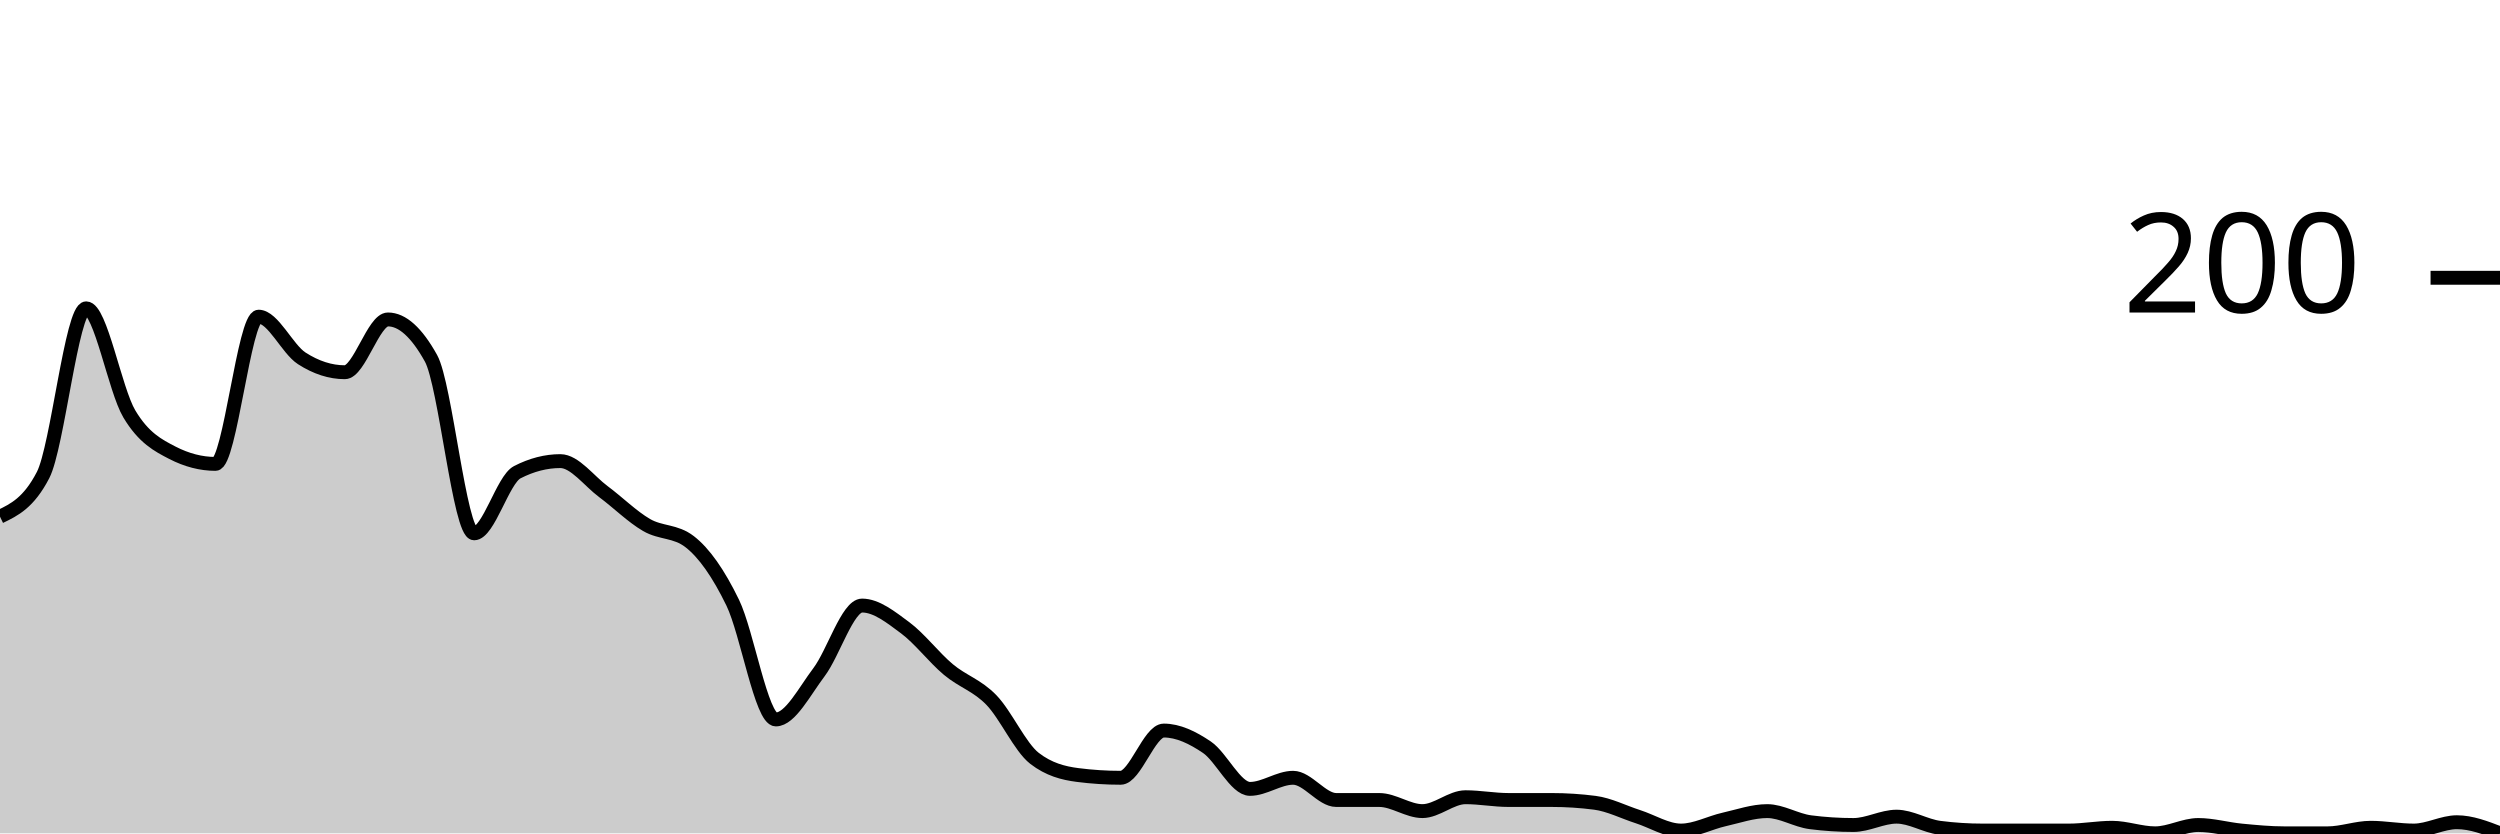
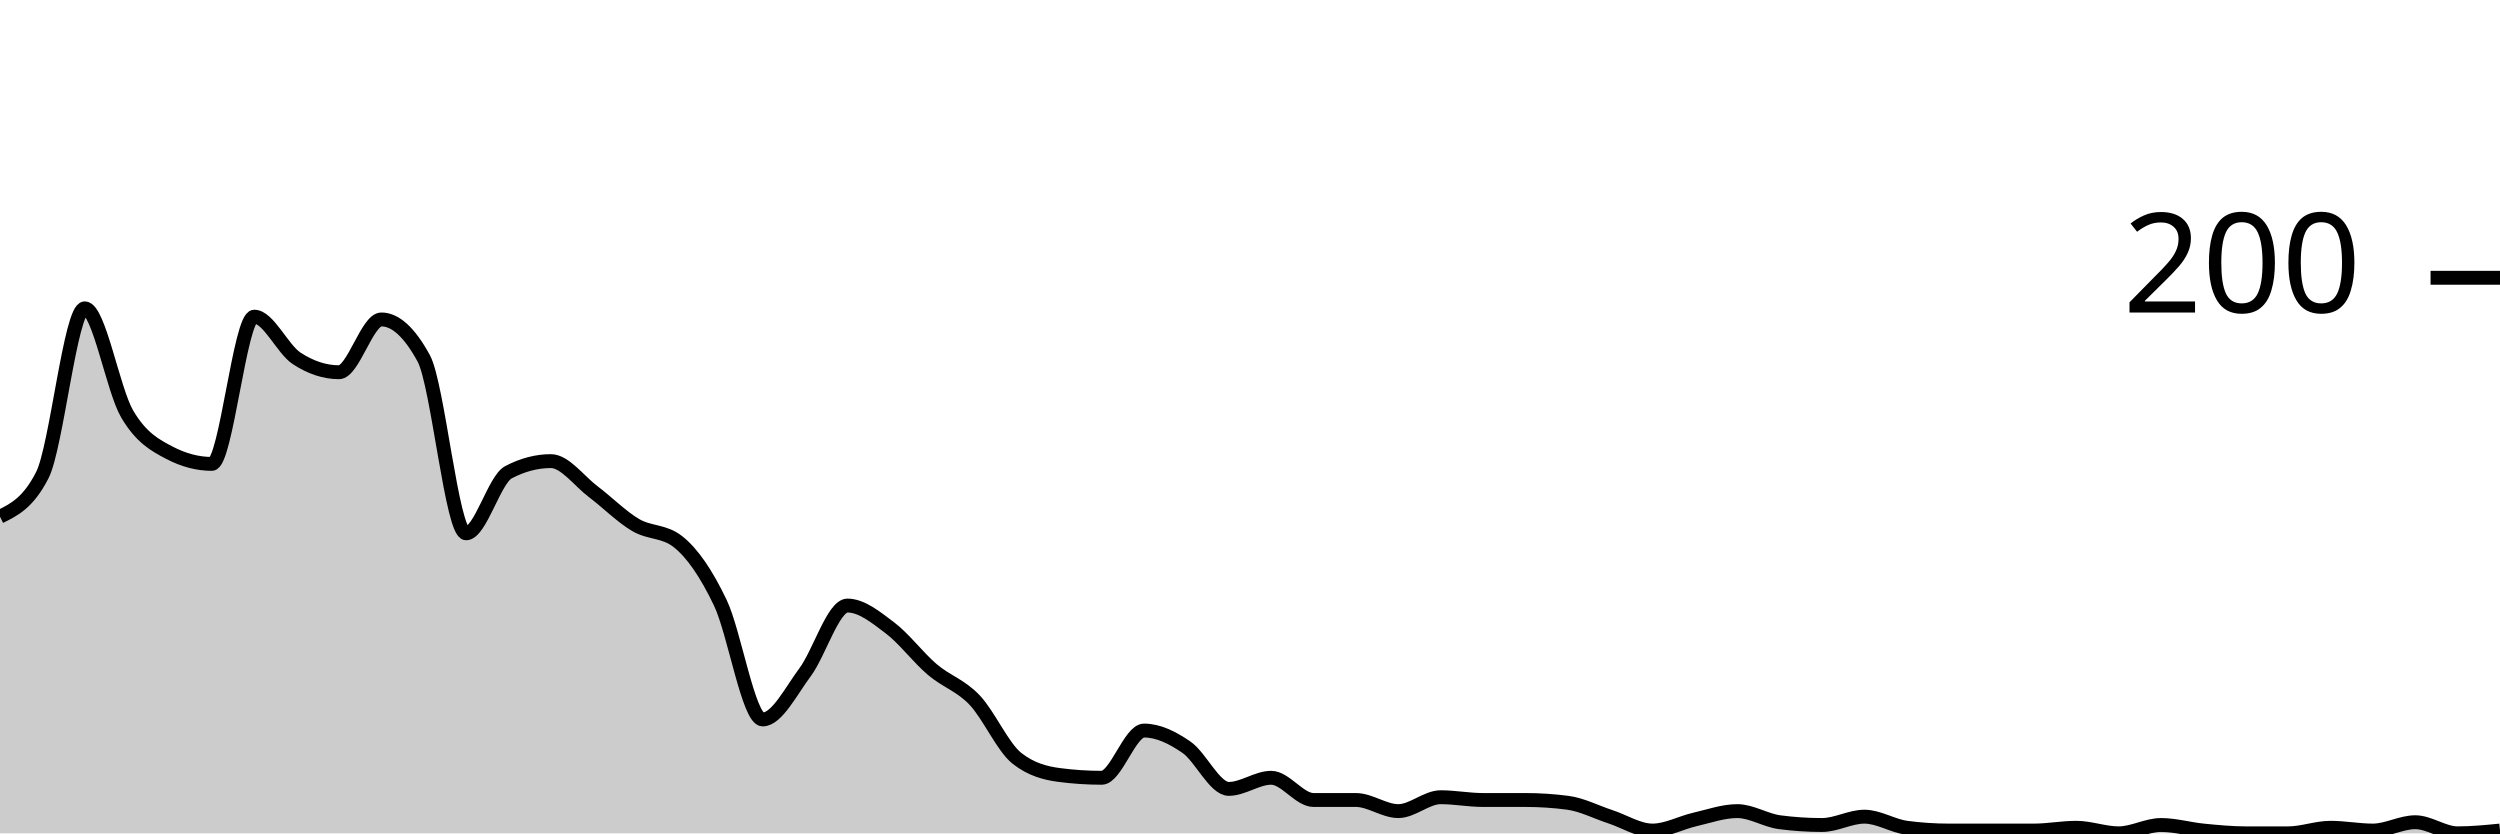
<svg xmlns="http://www.w3.org/2000/svg" viewBox="0 0 180 60">
  <g transform="translate(0,20)">
-     <path class="area" fill="rgba(0, 0, 0, 0.2)" d="M0,17.2C1.034,16.7,2.069,16.2,3.103,14.2C4.138,12.2,5.172,2.2,6.207,2.2C7.241,2.2,8.276,8.067,9.31,9.8C10.345,11.533,11.379,12.067,12.414,12.6C13.448,13.133,14.483,13.4,15.517,13.4C16.552,13.4,17.586,2.8,18.621,2.8C19.655,2.8,20.69,5.133,21.724,5.8C22.759,6.467,23.793,6.8,24.828,6.8C25.862,6.8,26.897,3,27.931,3C28.966,3,30,3.933,31.034,5.8C32.069,7.667,33.103,18.4,34.138,18.4C35.172,18.4,36.207,14.533,37.241,14C38.276,13.467,39.31,13.2,40.345,13.2C41.379,13.2,42.414,14.633,43.448,15.4C44.483,16.167,45.517,17.2,46.552,17.8C47.586,18.4,48.621,18.2,49.655,19C50.69,19.8,51.724,21.267,52.759,23.4C53.793,25.533,54.828,31.8,55.862,31.8C56.897,31.8,57.931,29.767,58.966,28.4C60,27.033,61.034,23.6,62.069,23.6C63.103,23.6,64.138,24.433,65.172,25.2C66.207,25.967,67.241,27.333,68.276,28.2C69.31,29.067,70.345,29.333,71.379,30.4C72.414,31.467,73.448,33.8,74.483,34.6C75.517,35.4,76.552,35.667,77.586,35.8C78.621,35.933,79.655,36,80.69,36C81.724,36,82.759,32.6,83.793,32.6C84.828,32.6,85.862,33.1,86.897,33.8C87.931,34.5,88.966,36.8,90,36.8C91.034,36.8,92.069,36,93.103,36C94.138,36,95.172,37.6,96.207,37.6C97.241,37.6,98.276,37.6,99.31,37.6C100.345,37.6,101.379,38.4,102.414,38.4C103.448,38.4,104.483,37.4,105.517,37.4C106.552,37.4,107.586,37.6,108.621,37.6C109.655,37.6,110.69,37.6,111.724,37.6C112.759,37.6,113.793,37.667,114.828,37.8C115.862,37.933,116.897,38.467,117.931,38.8C118.966,39.133,120,39.8,121.034,39.8C122.069,39.8,123.103,39.233,124.138,39C125.172,38.767,126.207,38.4,127.241,38.4C128.276,38.4,129.31,39.067,130.345,39.2C131.379,39.333,132.414,39.4,133.448,39.4C134.483,39.4,135.517,38.8,136.552,38.8C137.586,38.8,138.621,39.467,139.655,39.6C140.69,39.733,141.724,39.8,142.759,39.8C143.793,39.8,144.828,39.8,145.862,39.8C146.897,39.8,147.931,39.8,148.966,39.8C150,39.8,151.034,39.6,152.069,39.6C153.103,39.6,154.138,40,155.172,40C156.207,40,157.241,39.4,158.276,39.4C159.31,39.4,160.345,39.7,161.379,39.8C162.414,39.9,163.448,40,164.483,40C165.517,40,166.552,40,167.586,40C168.621,40,169.655,39.6,170.69,39.6C171.724,39.6,172.759,39.8,173.793,39.8C174.828,39.8,175.862,39.2,176.897,39.2C177.931,39.2,178.966,39.6,180,40L180,40C178.966,40,177.931,40,176.897,40C175.862,40,174.828,40,173.793,40C172.759,40,171.724,40,170.69,40C169.655,40,168.621,40,167.586,40C166.552,40,165.517,40,164.483,40C163.448,40,162.414,40,161.379,40C160.345,40,159.31,40,158.276,40C157.241,40,156.207,40,155.172,40C154.138,40,153.103,40,152.069,40C151.034,40,150,40,148.966,40C147.931,40,146.897,40,145.862,40C144.828,40,143.793,40,142.759,40C141.724,40,140.69,40,139.655,40C138.621,40,137.586,40,136.552,40C135.517,40,134.483,40,133.448,40C132.414,40,131.379,40,130.345,40C129.31,40,128.276,40,127.241,40C126.207,40,125.172,40,124.138,40C123.103,40,122.069,40,121.034,40C120,40,118.966,40,117.931,40C116.897,40,115.862,40,114.828,40C113.793,40,112.759,40,111.724,40C110.69,40,109.655,40,108.621,40C107.586,40,106.552,40,105.517,40C104.483,40,103.448,40,102.414,40C101.379,40,100.345,40,99.31,40C98.276,40,97.241,40,96.207,40C95.172,40,94.138,40,93.103,40C92.069,40,91.034,40,90,40C88.966,40,87.931,40,86.897,40C85.862,40,84.828,40,83.793,40C82.759,40,81.724,40,80.69,40C79.655,40,78.621,40,77.586,40C76.552,40,75.517,40,74.483,40C73.448,40,72.414,40,71.379,40C70.345,40,69.31,40,68.276,40C67.241,40,66.207,40,65.172,40C64.138,40,63.103,40,62.069,40C61.034,40,60,40,58.966,40C57.931,40,56.897,40,55.862,40C54.828,40,53.793,40,52.759,40C51.724,40,50.69,40,49.655,40C48.621,40,47.586,40,46.552,40C45.517,40,44.483,40,43.448,40C42.414,40,41.379,40,40.345,40C39.31,40,38.276,40,37.241,40C36.207,40,35.172,40,34.138,40C33.103,40,32.069,40,31.034,40C30,40,28.966,40,27.931,40C26.897,40,25.862,40,24.828,40C23.793,40,22.759,40,21.724,40C20.69,40,19.655,40,18.621,40C17.586,40,16.552,40,15.517,40C14.483,40,13.448,40,12.414,40C11.379,40,10.345,40,9.31,40C8.276,40,7.241,40,6.207,40C5.172,40,4.138,40,3.103,40C2.069,40,1.034,40,0,40Z" />
-     <path class="line" stroke="black" fill="none" d="M0,17.2C1.034,16.7,2.069,16.2,3.103,14.2C4.138,12.2,5.172,2.2,6.207,2.2C7.241,2.2,8.276,8.067,9.31,9.8C10.345,11.533,11.379,12.067,12.414,12.6C13.448,13.133,14.483,13.4,15.517,13.4C16.552,13.4,17.586,2.8,18.621,2.8C19.655,2.8,20.69,5.133,21.724,5.8C22.759,6.467,23.793,6.8,24.828,6.8C25.862,6.8,26.897,3,27.931,3C28.966,3,30,3.933,31.034,5.8C32.069,7.667,33.103,18.4,34.138,18.4C35.172,18.4,36.207,14.533,37.241,14C38.276,13.467,39.31,13.2,40.345,13.2C41.379,13.2,42.414,14.633,43.448,15.4C44.483,16.167,45.517,17.2,46.552,17.8C47.586,18.4,48.621,18.2,49.655,19C50.69,19.8,51.724,21.267,52.759,23.4C53.793,25.533,54.828,31.8,55.862,31.8C56.897,31.8,57.931,29.767,58.966,28.4C60,27.033,61.034,23.6,62.069,23.6C63.103,23.6,64.138,24.433,65.172,25.2C66.207,25.967,67.241,27.333,68.276,28.2C69.31,29.067,70.345,29.333,71.379,30.4C72.414,31.467,73.448,33.8,74.483,34.6C75.517,35.4,76.552,35.667,77.586,35.8C78.621,35.933,79.655,36,80.69,36C81.724,36,82.759,32.6,83.793,32.6C84.828,32.6,85.862,33.1,86.897,33.8C87.931,34.5,88.966,36.8,90,36.8C91.034,36.8,92.069,36,93.103,36C94.138,36,95.172,37.6,96.207,37.6C97.241,37.6,98.276,37.6,99.31,37.6C100.345,37.6,101.379,38.4,102.414,38.4C103.448,38.4,104.483,37.4,105.517,37.4C106.552,37.4,107.586,37.6,108.621,37.6C109.655,37.6,110.69,37.6,111.724,37.6C112.759,37.6,113.793,37.667,114.828,37.8C115.862,37.933,116.897,38.467,117.931,38.8C118.966,39.133,120,39.8,121.034,39.8C122.069,39.8,123.103,39.233,124.138,39C125.172,38.767,126.207,38.4,127.241,38.4C128.276,38.4,129.31,39.067,130.345,39.2C131.379,39.333,132.414,39.4,133.448,39.4C134.483,39.4,135.517,38.8,136.552,38.8C137.586,38.8,138.621,39.467,139.655,39.6C140.69,39.733,141.724,39.8,142.759,39.8C143.793,39.8,144.828,39.8,145.862,39.8C146.897,39.8,147.931,39.8,148.966,39.8C150,39.8,151.034,39.6,152.069,39.6C153.103,39.6,154.138,40,155.172,40C156.207,40,157.241,39.4,158.276,39.4C159.31,39.4,160.345,39.7,161.379,39.8C162.414,39.9,163.448,40,164.483,40C165.517,40,166.552,40,167.586,40C168.621,40,169.655,39.6,170.69,39.6C171.724,39.6,172.759,39.8,173.793,39.8C174.828,39.8,175.862,39.2,176.897,39.2C177.931,39.2,178.966,39.6,180,40" />
+     <path class="area" fill="rgba(0, 0, 0, 0.2)" d="M0,17.2C1.017,16.7,2.034,16.2,3.051,14.2C4.068,12.2,5.085,2.2,6.102,2.2C7.119,2.2,8.136,8.067,9.153,9.8C10.169,11.533,11.186,12.067,12.203,12.6C13.22,13.133,14.237,13.4,15.254,13.4C16.271,13.4,17.288,2.8,18.305,2.8C19.322,2.8,20.339,5.133,21.356,5.8C22.373,6.467,23.39,6.8,24.407,6.8C25.424,6.8,26.441,3,27.458,3C28.475,3,29.492,3.933,30.508,5.8C31.525,7.667,32.542,18.4,33.559,18.4C34.576,18.4,35.593,14.533,36.61,14C37.627,13.467,38.644,13.2,39.661,13.2C40.678,13.2,41.695,14.633,42.712,15.4C43.729,16.167,44.746,17.2,45.763,17.8C46.78,18.4,47.797,18.2,48.814,19C49.831,19.8,50.847,21.267,51.864,23.4C52.881,25.533,53.898,31.8,54.915,31.8C55.932,31.8,56.949,29.767,57.966,28.4C58.983,27.033,60,23.6,61.017,23.6C62.034,23.6,63.051,24.433,64.068,25.2C65.085,25.967,66.102,27.333,67.119,28.2C68.136,29.067,69.153,29.333,70.169,30.4C71.186,31.467,72.203,33.8,73.22,34.6C74.237,35.4,75.254,35.667,76.271,35.8C77.288,35.933,78.305,36,79.322,36C80.339,36,81.356,32.6,82.373,32.6C83.39,32.6,84.407,33.1,85.424,33.8C86.441,34.5,87.458,36.8,88.475,36.8C89.492,36.8,90.508,36,91.525,36C92.542,36,93.559,37.6,94.576,37.6C95.593,37.6,96.61,37.6,97.627,37.6C98.644,37.6,99.661,38.4,100.678,38.4C101.695,38.4,102.712,37.4,103.729,37.4C104.746,37.4,105.763,37.6,106.78,37.6C107.797,37.6,108.814,37.6,109.831,37.6C110.847,37.6,111.864,37.667,112.881,37.8C113.898,37.933,114.915,38.467,115.932,38.8C116.949,39.133,117.966,39.8,118.983,39.8C120,39.8,121.017,39.233,122.034,39C123.051,38.767,124.068,38.4,125.085,38.4C126.102,38.4,127.119,39.067,128.136,39.2C129.153,39.333,130.169,39.4,131.186,39.4C132.203,39.4,133.22,38.8,134.237,38.8C135.254,38.8,136.271,39.467,137.288,39.6C138.305,39.733,139.322,39.8,140.339,39.8C141.356,39.8,142.373,39.8,143.39,39.8C144.407,39.8,145.424,39.8,146.441,39.8C147.458,39.8,148.475,39.6,149.492,39.6C150.508,39.6,151.525,40,152.542,40C153.559,40,154.576,39.4,155.593,39.4C156.61,39.4,157.627,39.7,158.644,39.8C159.661,39.9,160.678,40,161.695,40C162.712,40,163.729,40,164.746,40C165.763,40,166.78,39.6,167.797,39.6C168.814,39.6,169.831,39.8,170.847,39.8C171.864,39.8,172.881,39.2,173.898,39.2C174.915,39.2,175.932,40,176.949,40C177.966,40,178.983,39.9,180,39.8L180,40C178.983,40,177.966,40,176.949,40C175.932,40,174.915,40,173.898,40C172.881,40,171.864,40,170.847,40C169.831,40,168.814,40,167.797,40C166.78,40,165.763,40,164.746,40C163.729,40,162.712,40,161.695,40C160.678,40,159.661,40,158.644,40C157.627,40,156.61,40,155.593,40C154.576,40,153.559,40,152.542,40C151.525,40,150.508,40,149.492,40C148.475,40,147.458,40,146.441,40C145.424,40,144.407,40,143.39,40C142.373,40,141.356,40,140.339,40C139.322,40,138.305,40,137.288,40C136.271,40,135.254,40,134.237,40C133.22,40,132.203,40,131.186,40C130.169,40,129.153,40,128.136,40C127.119,40,126.102,40,125.085,40C124.068,40,123.051,40,122.034,40C121.017,40,120,40,118.983,40C117.966,40,116.949,40,115.932,40C114.915,40,113.898,40,112.881,40C111.864,40,110.847,40,109.831,40C108.814,40,107.797,40,106.78,40C105.763,40,104.746,40,103.729,40C102.712,40,101.695,40,100.678,40C99.661,40,98.644,40,97.627,40C96.61,40,95.593,40,94.576,40C93.559,40,92.542,40,91.525,40C90.508,40,89.492,40,88.475,40C87.458,40,86.441,40,85.424,40C84.407,40,83.39,40,82.373,40C81.356,40,80.339,40,79.322,40C78.305,40,77.288,40,76.271,40C75.254,40,74.237,40,73.22,40C72.203,40,71.186,40,70.169,40C69.153,40,68.136,40,67.119,40C66.102,40,65.085,40,64.068,40C63.051,40,62.034,40,61.017,40C60,40,58.983,40,57.966,40C56.949,40,55.932,40,54.915,40C53.898,40,52.881,40,51.864,40C50.847,40,49.831,40,48.814,40C47.797,40,46.78,40,45.763,40C44.746,40,43.729,40,42.712,40C41.695,40,40.678,40,39.661,40C38.644,40,37.627,40,36.61,40C35.593,40,34.576,40,33.559,40C32.542,40,31.525,40,30.508,40C29.492,40,28.475,40,27.458,40C26.441,40,25.424,40,24.407,40C23.39,40,22.373,40,21.356,40C20.339,40,19.322,40,18.305,40C17.288,40,16.271,40,15.254,40C14.237,40,13.22,40,12.203,40C11.186,40,10.169,40,9.153,40C8.136,40,7.119,40,6.102,40C5.085,40,4.068,40,3.051,40C2.034,40,1.017,40,0,40Z" />
+     <path class="line" stroke="black" fill="none" d="M0,17.2C1.017,16.7,2.034,16.2,3.051,14.2C4.068,12.2,5.085,2.2,6.102,2.2C7.119,2.2,8.136,8.067,9.153,9.8C10.169,11.533,11.186,12.067,12.203,12.6C13.22,13.133,14.237,13.4,15.254,13.4C16.271,13.4,17.288,2.8,18.305,2.8C19.322,2.8,20.339,5.133,21.356,5.8C22.373,6.467,23.39,6.8,24.407,6.8C25.424,6.8,26.441,3,27.458,3C28.475,3,29.492,3.933,30.508,5.8C31.525,7.667,32.542,18.4,33.559,18.4C34.576,18.4,35.593,14.533,36.61,14C37.627,13.467,38.644,13.2,39.661,13.2C40.678,13.2,41.695,14.633,42.712,15.4C43.729,16.167,44.746,17.2,45.763,17.8C46.78,18.4,47.797,18.2,48.814,19C49.831,19.8,50.847,21.267,51.864,23.4C52.881,25.533,53.898,31.8,54.915,31.8C55.932,31.8,56.949,29.767,57.966,28.4C58.983,27.033,60,23.6,61.017,23.6C62.034,23.6,63.051,24.433,64.068,25.2C65.085,25.967,66.102,27.333,67.119,28.2C68.136,29.067,69.153,29.333,70.169,30.4C71.186,31.467,72.203,33.8,73.22,34.6C74.237,35.4,75.254,35.667,76.271,35.8C77.288,35.933,78.305,36,79.322,36C80.339,36,81.356,32.6,82.373,32.6C83.39,32.6,84.407,33.1,85.424,33.8C86.441,34.5,87.458,36.8,88.475,36.8C89.492,36.8,90.508,36,91.525,36C92.542,36,93.559,37.6,94.576,37.6C95.593,37.6,96.61,37.6,97.627,37.6C98.644,37.6,99.661,38.4,100.678,38.4C101.695,38.4,102.712,37.4,103.729,37.4C104.746,37.4,105.763,37.6,106.78,37.6C107.797,37.6,108.814,37.6,109.831,37.6C110.847,37.6,111.864,37.667,112.881,37.8C113.898,37.933,114.915,38.467,115.932,38.8C116.949,39.133,117.966,39.8,118.983,39.8C120,39.8,121.017,39.233,122.034,39C123.051,38.767,124.068,38.4,125.085,38.4C126.102,38.4,127.119,39.067,128.136,39.2C129.153,39.333,130.169,39.4,131.186,39.4C132.203,39.4,133.22,38.8,134.237,38.8C135.254,38.8,136.271,39.467,137.288,39.6C138.305,39.733,139.322,39.8,140.339,39.8C141.356,39.8,142.373,39.8,143.39,39.8C144.407,39.8,145.424,39.8,146.441,39.8C147.458,39.8,148.475,39.6,149.492,39.6C150.508,39.6,151.525,40,152.542,40C153.559,40,154.576,39.4,155.593,39.4C156.61,39.4,157.627,39.7,158.644,39.8C159.661,39.9,160.678,40,161.695,40C162.712,40,163.729,40,164.746,40C165.763,40,166.78,39.6,167.797,39.6C168.814,39.6,169.831,39.8,170.847,39.8C171.864,39.8,172.881,39.2,173.898,39.2C174.915,39.2,175.932,40,176.949,40C177.966,40,178.983,39.9,180,39.8" />
    <path class="axis-ceiling" stroke-width="1" stroke="black" fill="none" d="M175,0L180,0" />
    <text class="axis-ceiling-label" font-family="sans-serif" text-anchor="end" font-size="10px" x="170" y="2.5">200</text>
  </g>
</svg>
